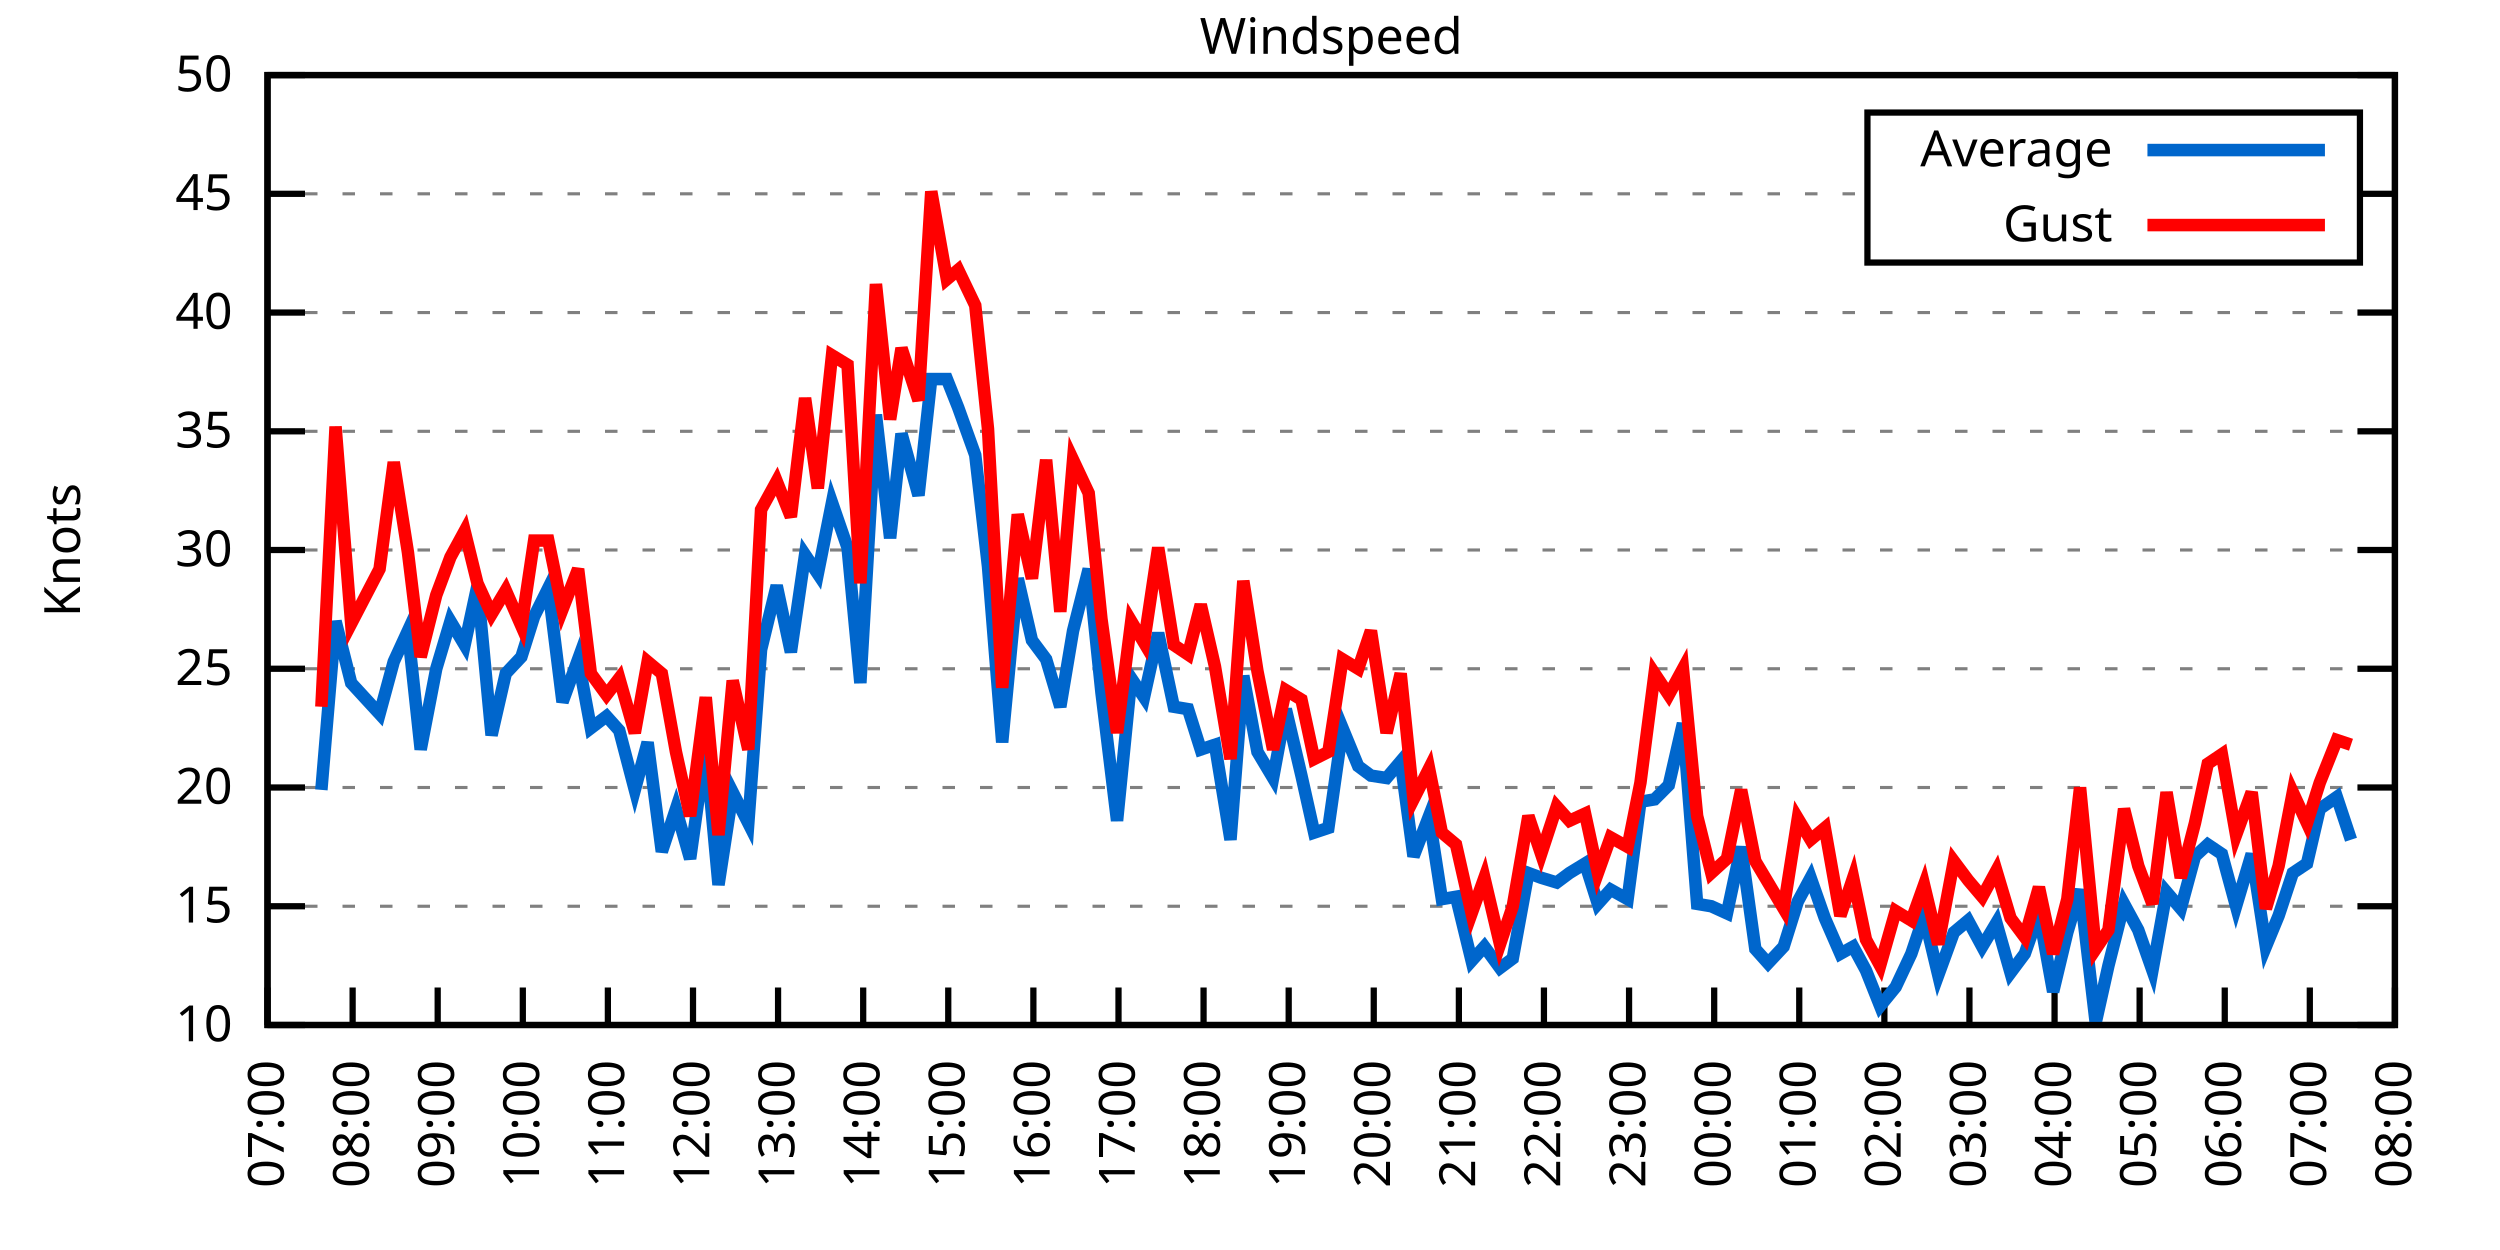
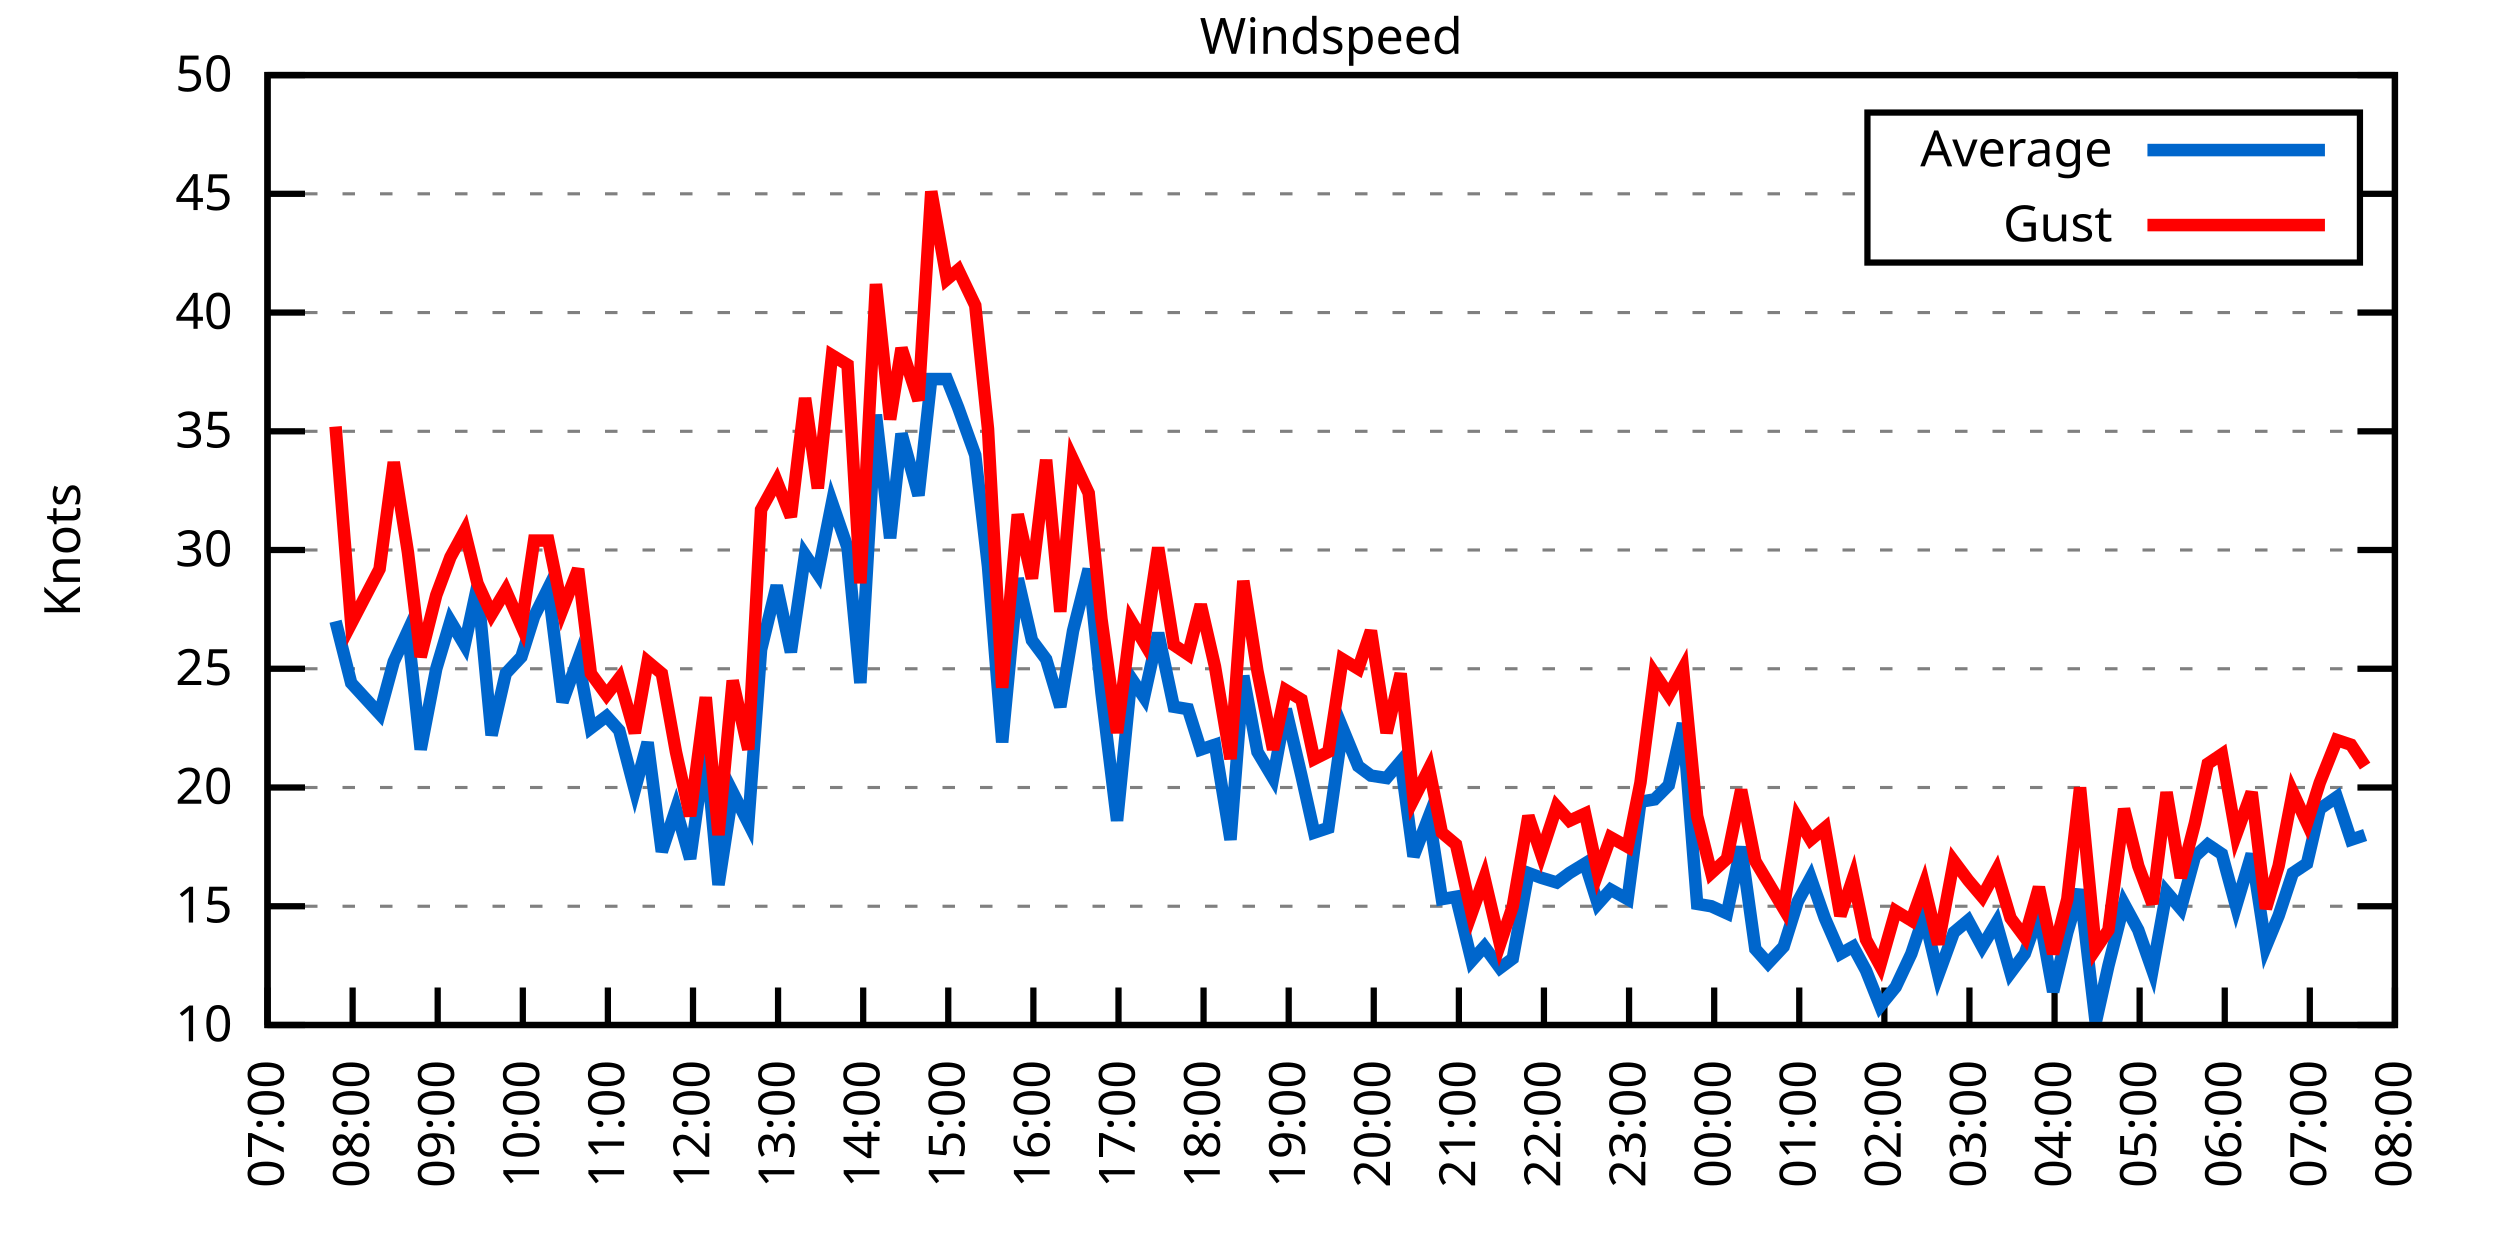
<svg xmlns="http://www.w3.org/2000/svg" xmlns:xlink="http://www.w3.org/1999/xlink" width="400" height="200" viewBox="0 0 400 200">
  <g id="gnuplot_canvas">
    <rect x="0" y="0" width="400" height="200" fill="none" />
    <defs>
      <circle id="gpDot" r="0.5" stroke-width="0.5" stroke="currentColor" />
      <path id="gpPt0" stroke-width="0.333" stroke="currentColor" d="M-1,0 h2 M0,-1 v2" />
      <path id="gpPt1" stroke-width="0.333" stroke="currentColor" d="M-1,-1 L1,1 M1,-1 L-1,1" />
      <path id="gpPt2" stroke-width="0.333" stroke="currentColor" d="M-1,0 L1,0 M0,-1 L0,1 M-1,-1 L1,1 M-1,1 L1,-1" />
      <rect id="gpPt3" stroke-width="0.333" stroke="currentColor" x="-1" y="-1" width="2" height="2" />
      <rect id="gpPt4" stroke-width="0.333" stroke="currentColor" fill="currentColor" x="-1" y="-1" width="2" height="2" />
      <circle id="gpPt5" stroke-width="0.333" stroke="currentColor" cx="0" cy="0" r="1" />
      <use xlink:href="#gpPt5" id="gpPt6" fill="currentColor" stroke="none" />
      <path id="gpPt7" stroke-width="0.333" stroke="currentColor" d="M0,-1.33 L-1.33,0.67 L1.33,0.67 z" />
      <use xlink:href="#gpPt7" id="gpPt8" fill="currentColor" stroke="none" />
      <use xlink:href="#gpPt7" id="gpPt9" stroke="currentColor" transform="rotate(180)" />
      <use xlink:href="#gpPt9" id="gpPt10" fill="currentColor" stroke="none" />
      <use xlink:href="#gpPt3" id="gpPt11" stroke="currentColor" transform="rotate(45)" />
      <use xlink:href="#gpPt11" id="gpPt12" fill="currentColor" stroke="none" />
      <path id="gpPt13" stroke-width="0.333" stroke="currentColor" d="M0,1.330 L1.265,0.411 L0.782,-1.067 L-0.782,-1.076 L-1.265,0.411 z" />
      <use xlink:href="#gpPt13" id="gpPt14" fill="currentColor" stroke="none" />
      <filter id="textbox" filterUnits="objectBoundingBox" x="0" y="0" height="1" width="1">
        <feFlood flood-color="white" flood-opacity="1" result="bgnd" />
        <feComposite in="SourceGraphic" in2="bgnd" operator="atop" />
      </filter>
      <filter id="greybox" filterUnits="objectBoundingBox" x="0" y="0" height="1" width="1">
        <feFlood flood-color="lightgrey" flood-opacity="1" result="grey" />
        <feComposite in="SourceGraphic" in2="grey" operator="atop" />
      </filter>
    </defs>
    <g fill="none" color="white" stroke="currentColor" stroke-width="1.00" stroke-linecap="butt" stroke-linejoin="miter">
</g>
    <g fill="none" color="black" stroke="currentColor" stroke-width="1.00" stroke-linecap="butt" stroke-linejoin="miter">
      <g stroke="none" shape-rendering="crispEdges">
        <polygon fill="rgb(255, 255, 255)" points="42.80,164.00 383.18,164.00 383.18,12.02 42.80,12.02 " />
      </g>
    </g>
    <g fill="none" color="black" stroke="currentColor" stroke-width="1.00" stroke-linecap="butt" stroke-linejoin="miter">
</g>
    <g fill="none" color="black" stroke="black" stroke-width="0.50" stroke-linecap="butt" stroke-linejoin="miter">
</g>
    <g fill="none" color="gray" stroke="currentColor" stroke-width="0.50" stroke-linecap="butt" stroke-linejoin="miter">
      <path stroke="gray" stroke-dasharray="2,4" class="gridline" d="M42.80,164.00 L383.19,164.00  " />
    </g>
    <g fill="none" color="gray" stroke="gray" stroke-width="1.00" stroke-linecap="butt" stroke-linejoin="miter">
</g>
    <g fill="none" color="black" stroke="currentColor" stroke-width="1.00" stroke-linecap="butt" stroke-linejoin="miter">
      <path stroke="black" d="M42.80,164.00 L48.80,164.00 M383.19,164.00 L377.19,164.00  " />
      <g transform="translate(37.20,166.60)" stroke="none" fill="black" font-family="Sans" font-size="8.00" text-anchor="end">
        <text>
          <tspan font-family="Sans"> 10</tspan>
        </text>
      </g>
    </g>
    <g fill="none" color="black" stroke="currentColor" stroke-width="1.00" stroke-linecap="butt" stroke-linejoin="miter">
</g>
    <g fill="none" color="black" stroke="black" stroke-width="0.50" stroke-linecap="butt" stroke-linejoin="miter">
</g>
    <g fill="none" color="gray" stroke="currentColor" stroke-width="0.50" stroke-linecap="butt" stroke-linejoin="miter">
      <path stroke="gray" stroke-dasharray="2,4" class="gridline" d="M42.80,145.00 L383.19,145.00  " />
    </g>
    <g fill="none" color="gray" stroke="gray" stroke-width="1.00" stroke-linecap="butt" stroke-linejoin="miter">
</g>
    <g fill="none" color="black" stroke="currentColor" stroke-width="1.00" stroke-linecap="butt" stroke-linejoin="miter">
      <path stroke="black" d="M42.80,145.00 L48.80,145.00 M383.19,145.00 L377.19,145.00  " />
      <g transform="translate(37.20,147.60)" stroke="none" fill="black" font-family="Sans" font-size="8.00" text-anchor="end">
        <text>
          <tspan font-family="Sans"> 15</tspan>
        </text>
      </g>
    </g>
    <g fill="none" color="black" stroke="currentColor" stroke-width="1.00" stroke-linecap="butt" stroke-linejoin="miter">
</g>
    <g fill="none" color="black" stroke="black" stroke-width="0.50" stroke-linecap="butt" stroke-linejoin="miter">
</g>
    <g fill="none" color="gray" stroke="currentColor" stroke-width="0.50" stroke-linecap="butt" stroke-linejoin="miter">
      <path stroke="gray" stroke-dasharray="2,4" class="gridline" d="M42.80,126.00 L383.19,126.00  " />
    </g>
    <g fill="none" color="gray" stroke="gray" stroke-width="1.00" stroke-linecap="butt" stroke-linejoin="miter">
</g>
    <g fill="none" color="black" stroke="currentColor" stroke-width="1.00" stroke-linecap="butt" stroke-linejoin="miter">
      <path stroke="black" d="M42.80,126.00 L48.80,126.00 M383.19,126.00 L377.19,126.00  " />
      <g transform="translate(37.20,128.60)" stroke="none" fill="black" font-family="Sans" font-size="8.00" text-anchor="end">
        <text>
          <tspan font-family="Sans"> 20</tspan>
        </text>
      </g>
    </g>
    <g fill="none" color="black" stroke="currentColor" stroke-width="1.00" stroke-linecap="butt" stroke-linejoin="miter">
</g>
    <g fill="none" color="black" stroke="black" stroke-width="0.50" stroke-linecap="butt" stroke-linejoin="miter">
</g>
    <g fill="none" color="gray" stroke="currentColor" stroke-width="0.50" stroke-linecap="butt" stroke-linejoin="miter">
      <path stroke="gray" stroke-dasharray="2,4" class="gridline" d="M42.80,107.00 L383.19,107.00  " />
    </g>
    <g fill="none" color="gray" stroke="gray" stroke-width="1.00" stroke-linecap="butt" stroke-linejoin="miter">
</g>
    <g fill="none" color="black" stroke="currentColor" stroke-width="1.00" stroke-linecap="butt" stroke-linejoin="miter">
      <path stroke="black" d="M42.80,107.00 L48.80,107.00 M383.19,107.00 L377.19,107.00  " />
      <g transform="translate(37.20,109.60)" stroke="none" fill="black" font-family="Sans" font-size="8.00" text-anchor="end">
        <text>
          <tspan font-family="Sans"> 25</tspan>
        </text>
      </g>
    </g>
    <g fill="none" color="black" stroke="currentColor" stroke-width="1.00" stroke-linecap="butt" stroke-linejoin="miter">
</g>
    <g fill="none" color="black" stroke="black" stroke-width="0.50" stroke-linecap="butt" stroke-linejoin="miter">
</g>
    <g fill="none" color="gray" stroke="currentColor" stroke-width="0.50" stroke-linecap="butt" stroke-linejoin="miter">
      <path stroke="gray" stroke-dasharray="2,4" class="gridline" d="M42.80,88.00 L383.19,88.00  " />
    </g>
    <g fill="none" color="gray" stroke="gray" stroke-width="1.00" stroke-linecap="butt" stroke-linejoin="miter">
</g>
    <g fill="none" color="black" stroke="currentColor" stroke-width="1.00" stroke-linecap="butt" stroke-linejoin="miter">
      <path stroke="black" d="M42.80,88.00 L48.80,88.00 M383.19,88.00 L377.19,88.00  " />
      <g transform="translate(37.20,90.60)" stroke="none" fill="black" font-family="Sans" font-size="8.00" text-anchor="end">
        <text>
          <tspan font-family="Sans"> 30</tspan>
        </text>
      </g>
    </g>
    <g fill="none" color="black" stroke="currentColor" stroke-width="1.00" stroke-linecap="butt" stroke-linejoin="miter">
</g>
    <g fill="none" color="black" stroke="black" stroke-width="0.50" stroke-linecap="butt" stroke-linejoin="miter">
</g>
    <g fill="none" color="gray" stroke="currentColor" stroke-width="0.50" stroke-linecap="butt" stroke-linejoin="miter">
      <path stroke="gray" stroke-dasharray="2,4" class="gridline" d="M42.80,69.01 L383.19,69.01  " />
    </g>
    <g fill="none" color="gray" stroke="gray" stroke-width="1.00" stroke-linecap="butt" stroke-linejoin="miter">
</g>
    <g fill="none" color="black" stroke="currentColor" stroke-width="1.00" stroke-linecap="butt" stroke-linejoin="miter">
      <path stroke="black" d="M42.80,69.01 L48.80,69.01 M383.19,69.01 L377.19,69.01  " />
      <g transform="translate(37.20,71.61)" stroke="none" fill="black" font-family="Sans" font-size="8.00" text-anchor="end">
        <text>
          <tspan font-family="Sans"> 35</tspan>
        </text>
      </g>
    </g>
    <g fill="none" color="black" stroke="currentColor" stroke-width="1.00" stroke-linecap="butt" stroke-linejoin="miter">
</g>
    <g fill="none" color="black" stroke="black" stroke-width="0.50" stroke-linecap="butt" stroke-linejoin="miter">
</g>
    <g fill="none" color="gray" stroke="currentColor" stroke-width="0.50" stroke-linecap="butt" stroke-linejoin="miter">
      <path stroke="gray" stroke-dasharray="2,4" class="gridline" d="M42.80,50.01 L383.19,50.01  " />
    </g>
    <g fill="none" color="gray" stroke="gray" stroke-width="1.00" stroke-linecap="butt" stroke-linejoin="miter">
</g>
    <g fill="none" color="black" stroke="currentColor" stroke-width="1.00" stroke-linecap="butt" stroke-linejoin="miter">
      <path stroke="black" d="M42.80,50.01 L48.80,50.01 M383.19,50.01 L377.19,50.01  " />
      <g transform="translate(37.20,52.61)" stroke="none" fill="black" font-family="Sans" font-size="8.00" text-anchor="end">
        <text>
          <tspan font-family="Sans"> 40</tspan>
        </text>
      </g>
    </g>
    <g fill="none" color="black" stroke="currentColor" stroke-width="1.00" stroke-linecap="butt" stroke-linejoin="miter">
</g>
    <g fill="none" color="black" stroke="black" stroke-width="0.50" stroke-linecap="butt" stroke-linejoin="miter">
</g>
    <g fill="none" color="gray" stroke="currentColor" stroke-width="0.50" stroke-linecap="butt" stroke-linejoin="miter">
      <path stroke="gray" stroke-dasharray="2,4" class="gridline" d="M42.80,31.01 L298.79,31.01 M377.59,31.01 L383.19,31.01  " />
    </g>
    <g fill="none" color="gray" stroke="gray" stroke-width="1.00" stroke-linecap="butt" stroke-linejoin="miter">
</g>
    <g fill="none" color="black" stroke="currentColor" stroke-width="1.00" stroke-linecap="butt" stroke-linejoin="miter">
      <path stroke="black" d="M42.80,31.01 L48.80,31.01 M383.19,31.01 L377.19,31.01  " />
      <g transform="translate(37.20,33.61)" stroke="none" fill="black" font-family="Sans" font-size="8.00" text-anchor="end">
        <text>
          <tspan font-family="Sans"> 45</tspan>
        </text>
      </g>
    </g>
    <g fill="none" color="black" stroke="currentColor" stroke-width="1.00" stroke-linecap="butt" stroke-linejoin="miter">
</g>
    <g fill="none" color="black" stroke="black" stroke-width="0.50" stroke-linecap="butt" stroke-linejoin="miter">
</g>
    <g fill="none" color="gray" stroke="currentColor" stroke-width="0.50" stroke-linecap="butt" stroke-linejoin="miter">
      <path stroke="gray" stroke-dasharray="2,4" class="gridline" d="M42.80,12.01 L383.19,12.01  " />
    </g>
    <g fill="none" color="gray" stroke="gray" stroke-width="1.00" stroke-linecap="butt" stroke-linejoin="miter">
</g>
    <g fill="none" color="black" stroke="currentColor" stroke-width="1.00" stroke-linecap="butt" stroke-linejoin="miter">
      <path stroke="black" d="M42.80,12.01 L48.80,12.01 M383.19,12.01 L377.19,12.01  " />
      <g transform="translate(37.20,14.61)" stroke="none" fill="black" font-family="Sans" font-size="8.00" text-anchor="end">
        <text>
          <tspan font-family="Sans"> 50</tspan>
        </text>
      </g>
    </g>
    <g fill="none" color="black" stroke="currentColor" stroke-width="1.00" stroke-linecap="butt" stroke-linejoin="miter">
      <path stroke="black" d="M42.80,164.00 L42.80,158.00  " />
      <g transform="translate(45.40,169.60) rotate(270.00)" stroke="none" fill="black" font-family="Sans" font-size="8.00" text-anchor="end">
        <text>
          <tspan font-family="Sans">07:00</tspan>
        </text>
      </g>
    </g>
    <g fill="none" color="black" stroke="currentColor" stroke-width="1.00" stroke-linecap="butt" stroke-linejoin="miter">
      <path stroke="black" d="M56.42,164.00 L56.42,158.00  " />
      <g transform="translate(59.02,169.60) rotate(270.00)" stroke="none" fill="black" font-family="Sans" font-size="8.00" text-anchor="end">
        <text>
          <tspan font-family="Sans">08:00</tspan>
        </text>
      </g>
    </g>
    <g fill="none" color="black" stroke="currentColor" stroke-width="1.00" stroke-linecap="butt" stroke-linejoin="miter">
      <path stroke="black" d="M70.03,164.00 L70.03,158.00  " />
      <g transform="translate(72.63,169.60) rotate(270.00)" stroke="none" fill="black" font-family="Sans" font-size="8.00" text-anchor="end">
        <text>
          <tspan font-family="Sans">09:00</tspan>
        </text>
      </g>
    </g>
    <g fill="none" color="black" stroke="currentColor" stroke-width="1.00" stroke-linecap="butt" stroke-linejoin="miter">
      <path stroke="black" d="M83.65,164.00 L83.65,158.00  " />
      <g transform="translate(86.25,169.60) rotate(270.00)" stroke="none" fill="black" font-family="Sans" font-size="8.00" text-anchor="end">
        <text>
          <tspan font-family="Sans">10:00</tspan>
        </text>
      </g>
    </g>
    <g fill="none" color="black" stroke="currentColor" stroke-width="1.00" stroke-linecap="butt" stroke-linejoin="miter">
      <path stroke="black" d="M97.26,164.00 L97.26,158.00  " />
      <g transform="translate(99.86,169.60) rotate(270.00)" stroke="none" fill="black" font-family="Sans" font-size="8.00" text-anchor="end">
        <text>
          <tspan font-family="Sans">11:00</tspan>
        </text>
      </g>
    </g>
    <g fill="none" color="black" stroke="currentColor" stroke-width="1.00" stroke-linecap="butt" stroke-linejoin="miter">
      <path stroke="black" d="M110.88,164.00 L110.88,158.00  " />
      <g transform="translate(113.48,169.60) rotate(270.00)" stroke="none" fill="black" font-family="Sans" font-size="8.00" text-anchor="end">
        <text>
          <tspan font-family="Sans">12:00</tspan>
        </text>
      </g>
    </g>
    <g fill="none" color="black" stroke="currentColor" stroke-width="1.00" stroke-linecap="butt" stroke-linejoin="miter">
      <path stroke="black" d="M124.49,164.00 L124.49,158.00  " />
      <g transform="translate(127.09,169.60) rotate(270.00)" stroke="none" fill="black" font-family="Sans" font-size="8.00" text-anchor="end">
        <text>
          <tspan font-family="Sans">13:00</tspan>
        </text>
      </g>
    </g>
    <g fill="none" color="black" stroke="currentColor" stroke-width="1.00" stroke-linecap="butt" stroke-linejoin="miter">
      <path stroke="black" d="M138.11,164.00 L138.11,158.00  " />
      <g transform="translate(140.71,169.60) rotate(270.00)" stroke="none" fill="black" font-family="Sans" font-size="8.00" text-anchor="end">
        <text>
          <tspan font-family="Sans">14:00</tspan>
        </text>
      </g>
    </g>
    <g fill="none" color="black" stroke="currentColor" stroke-width="1.00" stroke-linecap="butt" stroke-linejoin="miter">
      <path stroke="black" d="M151.72,164.00 L151.72,158.00  " />
      <g transform="translate(154.32,169.60) rotate(270.00)" stroke="none" fill="black" font-family="Sans" font-size="8.00" text-anchor="end">
        <text>
          <tspan font-family="Sans">15:00</tspan>
        </text>
      </g>
    </g>
    <g fill="none" color="black" stroke="currentColor" stroke-width="1.00" stroke-linecap="butt" stroke-linejoin="miter">
      <path stroke="black" d="M165.34,164.00 L165.34,158.00  " />
      <g transform="translate(167.94,169.60) rotate(270.00)" stroke="none" fill="black" font-family="Sans" font-size="8.00" text-anchor="end">
        <text>
          <tspan font-family="Sans">16:00</tspan>
        </text>
      </g>
    </g>
    <g fill="none" color="black" stroke="currentColor" stroke-width="1.00" stroke-linecap="butt" stroke-linejoin="miter">
      <path stroke="black" d="M178.96,164.00 L178.96,158.00  " />
      <g transform="translate(181.56,169.60) rotate(270.00)" stroke="none" fill="black" font-family="Sans" font-size="8.00" text-anchor="end">
        <text>
          <tspan font-family="Sans">17:00</tspan>
        </text>
      </g>
    </g>
    <g fill="none" color="black" stroke="currentColor" stroke-width="1.00" stroke-linecap="butt" stroke-linejoin="miter">
      <path stroke="black" d="M192.57,164.00 L192.57,158.00  " />
      <g transform="translate(195.17,169.60) rotate(270.00)" stroke="none" fill="black" font-family="Sans" font-size="8.00" text-anchor="end">
        <text>
          <tspan font-family="Sans">18:00</tspan>
        </text>
      </g>
    </g>
    <g fill="none" color="black" stroke="currentColor" stroke-width="1.00" stroke-linecap="butt" stroke-linejoin="miter">
      <path stroke="black" d="M206.19,164.00 L206.19,158.00  " />
      <g transform="translate(208.79,169.60) rotate(270.00)" stroke="none" fill="black" font-family="Sans" font-size="8.00" text-anchor="end">
        <text>
          <tspan font-family="Sans">19:00</tspan>
        </text>
      </g>
    </g>
    <g fill="none" color="black" stroke="currentColor" stroke-width="1.00" stroke-linecap="butt" stroke-linejoin="miter">
      <path stroke="black" d="M219.80,164.00 L219.80,158.00  " />
      <g transform="translate(222.40,169.60) rotate(270.00)" stroke="none" fill="black" font-family="Sans" font-size="8.00" text-anchor="end">
        <text>
          <tspan font-family="Sans">20:00</tspan>
        </text>
      </g>
    </g>
    <g fill="none" color="black" stroke="currentColor" stroke-width="1.00" stroke-linecap="butt" stroke-linejoin="miter">
      <path stroke="black" d="M233.42,164.00 L233.42,158.00  " />
      <g transform="translate(236.02,169.60) rotate(270.00)" stroke="none" fill="black" font-family="Sans" font-size="8.00" text-anchor="end">
        <text>
          <tspan font-family="Sans">21:00</tspan>
        </text>
      </g>
    </g>
    <g fill="none" color="black" stroke="currentColor" stroke-width="1.00" stroke-linecap="butt" stroke-linejoin="miter">
      <path stroke="black" d="M247.03,164.00 L247.03,158.00  " />
      <g transform="translate(249.63,169.60) rotate(270.00)" stroke="none" fill="black" font-family="Sans" font-size="8.00" text-anchor="end">
        <text>
          <tspan font-family="Sans">22:00</tspan>
        </text>
      </g>
    </g>
    <g fill="none" color="black" stroke="currentColor" stroke-width="1.00" stroke-linecap="butt" stroke-linejoin="miter">
      <path stroke="black" d="M260.65,164.00 L260.65,158.00  " />
      <g transform="translate(263.25,169.60) rotate(270.00)" stroke="none" fill="black" font-family="Sans" font-size="8.00" text-anchor="end">
        <text>
          <tspan font-family="Sans">23:00</tspan>
        </text>
      </g>
    </g>
    <g fill="none" color="black" stroke="currentColor" stroke-width="1.00" stroke-linecap="butt" stroke-linejoin="miter">
      <path stroke="black" d="M274.27,164.00 L274.27,158.00  " />
      <g transform="translate(276.87,169.60) rotate(270.00)" stroke="none" fill="black" font-family="Sans" font-size="8.00" text-anchor="end">
        <text>
          <tspan font-family="Sans">00:00</tspan>
        </text>
      </g>
    </g>
    <g fill="none" color="black" stroke="currentColor" stroke-width="1.00" stroke-linecap="butt" stroke-linejoin="miter">
      <path stroke="black" d="M287.88,164.00 L287.88,158.00  " />
      <g transform="translate(290.48,169.60) rotate(270.00)" stroke="none" fill="black" font-family="Sans" font-size="8.00" text-anchor="end">
        <text>
          <tspan font-family="Sans">01:00</tspan>
        </text>
      </g>
    </g>
    <g fill="none" color="black" stroke="currentColor" stroke-width="1.00" stroke-linecap="butt" stroke-linejoin="miter">
      <path stroke="black" d="M301.50,164.00 L301.50,158.00  " />
      <g transform="translate(304.10,169.60) rotate(270.00)" stroke="none" fill="black" font-family="Sans" font-size="8.00" text-anchor="end">
        <text>
          <tspan font-family="Sans">02:00</tspan>
        </text>
      </g>
    </g>
    <g fill="none" color="black" stroke="currentColor" stroke-width="1.00" stroke-linecap="butt" stroke-linejoin="miter">
      <path stroke="black" d="M315.11,164.00 L315.11,158.00  " />
      <g transform="translate(317.71,169.60) rotate(270.00)" stroke="none" fill="black" font-family="Sans" font-size="8.00" text-anchor="end">
        <text>
          <tspan font-family="Sans">03:00</tspan>
        </text>
      </g>
    </g>
    <g fill="none" color="black" stroke="currentColor" stroke-width="1.00" stroke-linecap="butt" stroke-linejoin="miter">
      <path stroke="black" d="M328.73,164.00 L328.73,158.00  " />
      <g transform="translate(331.33,169.60) rotate(270.00)" stroke="none" fill="black" font-family="Sans" font-size="8.00" text-anchor="end">
        <text>
          <tspan font-family="Sans">04:00</tspan>
        </text>
      </g>
    </g>
    <g fill="none" color="black" stroke="currentColor" stroke-width="1.00" stroke-linecap="butt" stroke-linejoin="miter">
      <path stroke="black" d="M342.34,164.00 L342.34,158.00  " />
      <g transform="translate(344.94,169.60) rotate(270.00)" stroke="none" fill="black" font-family="Sans" font-size="8.00" text-anchor="end">
        <text>
          <tspan font-family="Sans">05:00</tspan>
        </text>
      </g>
    </g>
    <g fill="none" color="black" stroke="currentColor" stroke-width="1.00" stroke-linecap="butt" stroke-linejoin="miter">
      <path stroke="black" d="M355.96,164.00 L355.96,158.00  " />
      <g transform="translate(358.56,169.60) rotate(270.00)" stroke="none" fill="black" font-family="Sans" font-size="8.00" text-anchor="end">
        <text>
          <tspan font-family="Sans">06:00</tspan>
        </text>
      </g>
    </g>
    <g fill="none" color="black" stroke="currentColor" stroke-width="1.00" stroke-linecap="butt" stroke-linejoin="miter">
      <path stroke="black" d="M369.57,164.00 L369.57,158.00  " />
      <g transform="translate(372.17,169.60) rotate(270.00)" stroke="none" fill="black" font-family="Sans" font-size="8.00" text-anchor="end">
        <text>
          <tspan font-family="Sans">07:00</tspan>
        </text>
      </g>
    </g>
    <g fill="none" color="black" stroke="currentColor" stroke-width="1.00" stroke-linecap="butt" stroke-linejoin="miter">
      <path stroke="black" d="M383.19,164.00 L383.19,158.00  " />
      <g transform="translate(385.79,169.60) rotate(270.00)" stroke="none" fill="black" font-family="Sans" font-size="8.00" text-anchor="end">
        <text>
          <tspan font-family="Sans">08:00</tspan>
        </text>
      </g>
    </g>
    <g fill="none" color="black" stroke="currentColor" stroke-width="1.00" stroke-linecap="butt" stroke-linejoin="miter">
</g>
    <g fill="none" color="black" stroke="currentColor" stroke-width="1.00" stroke-linecap="butt" stroke-linejoin="miter">
      <path stroke="black" d="M42.80,12.01 L42.80,164.00 L383.19,164.00 L383.19,12.01 L42.80,12.01 Z  " />
    </g>
    <g fill="none" color="black" stroke="currentColor" stroke-width="1.00" stroke-linecap="butt" stroke-linejoin="miter">
</g>
    <g fill="none" color="black" stroke="currentColor" stroke-width="1.00" stroke-linecap="butt" stroke-linejoin="miter">
      <path stroke="black" d="M298.79,42.01 L298.79,18.01 L377.59,18.01 L377.59,42.01 L298.79,42.01 Z  " />
    </g>
    <g id="Windspeed_plot_1">
      <g fill="none" color="white" stroke="black" stroke-width="2.00" stroke-linecap="butt" stroke-linejoin="miter">
</g>
      <g fill="none" color="black" stroke="currentColor" stroke-width="2.00" stroke-linecap="butt" stroke-linejoin="miter">
        <g transform="translate(337.99,26.61)" stroke="none" fill="black" font-family="Sans" font-size="8.00" text-anchor="end">
          <text>
            <tspan font-family="Sans">Average</tspan>
          </text>
        </g>
      </g>
      <g fill="none" color="black" stroke="currentColor" stroke-width="2.00" stroke-linecap="butt" stroke-linejoin="miter">
-         <path stroke="rgb(  0, 102, 204)" d="M343.59,24.01 L371.99,24.01 M51.42,126.38 L53.69,99.40 L56.19,109.28 L60.73,114.22 L63.00,105.86 L65.27,100.92   L67.31,119.92 L69.80,107.00 L72.07,99.40 L74.34,103.20 L76.39,93.70 L78.65,117.64 L80.92,107.76 L83.42,105.10   L85.46,98.64 L87.73,94.08 L90.00,112.32 L92.50,105.48 L94.54,116.50 L97.04,114.60 L99.08,116.88 L101.57,126.38   L103.62,118.78 L105.89,136.26 L108.15,129.42 L110.42,137.40 L112.92,119.54 L114.96,141.58 L117.23,126.76 L119.73,131.70   L121.77,103.96 L124.27,93.70 L126.54,104.34 L128.81,88.76 L130.85,91.80 L133.12,80.41 L135.61,87.63 L137.66,109.28   L140.15,66.35 L142.42,86.11 L144.24,69.39 L146.96,79.27 L149.00,60.65 L151.50,60.65 L153.31,65.21 L156.04,72.81   L158.08,90.66 L160.35,118.78 L162.84,92.56 L165.11,102.44 L167.38,105.48 L169.65,113.08 L171.69,100.92 L174.19,91.04   L176.23,110.80 L178.73,131.32 L181.00,108.52 L183.04,111.56 L185.31,101.30 L187.81,113.08 L190.08,113.46 L192.12,119.92   L194.39,119.16 L196.88,134.36 L198.93,108.14 L201.19,120.30 L203.69,124.48 L205.73,113.46 L208.23,124.10 L210.27,133.22   L212.54,132.46 L214.81,116.50 L217.31,122.58 L219.35,124.10 L221.85,124.48 L224.11,121.82 L226.16,137.02 L228.65,130.56   L230.70,143.86 L232.96,143.48 L235.46,153.74 L237.50,151.46 L240.00,154.88 L242.04,153.36 L244.54,139.68 L246.58,140.44   L249.08,141.20 L251.12,139.68 L253.61,138.16 L255.66,144.62 L257.70,142.34 L260.42,143.86 L262.47,128.28 L264.73,127.90   L267.00,125.62 L269.27,115.74 L271.54,144.62 L273.81,145.00 L276.31,146.14 L278.58,135.50 L280.85,151.84 L282.89,154.12   L285.38,151.46 L287.65,144.24 L289.70,140.44 L291.97,146.90 L294.46,152.60 L296.50,151.46 L298.55,155.26 L300.82,160.96   L303.31,157.92 L305.81,152.60 L307.85,146.52 L310.12,156.02 L312.62,149.18 L314.89,147.28 L317.15,151.46 L319.42,147.66   L321.69,155.64 L323.96,152.60 L326.23,146.14 L328.50,158.68 L330.77,149.18 L332.81,142.34 L335.31,163.62 L337.35,154.50   L339.85,144.62 L342.12,148.80 L344.39,155.26 L346.65,142.72 L348.92,145.38 L351.19,137.02 L353.24,135.12 L355.50,136.64   L357.77,145.00 L360.27,136.64 L362.54,151.46 L364.58,146.52 L366.85,139.68 L369.12,138.16 L371.16,129.42 L373.89,127.52   L376.16,134.36  " />
+         <path stroke="rgb(  0, 102, 204)" d="M343.59,24.01 L371.99,24.01 M53.69,99.40 L56.19,109.28 L60.73,114.22 L63.00,105.86 L65.27,100.92 L67.31,119.92   L69.80,107.00 L72.07,99.40 L74.34,103.20 L76.39,93.70 L78.65,117.64 L80.92,107.76 L83.42,105.10 L85.46,98.64   L87.73,94.08 L90.00,112.32 L92.50,105.48 L94.54,116.50 L97.04,114.60 L99.08,116.88 L101.57,126.38 L103.62,118.78   L105.89,136.26 L108.15,129.42 L110.42,137.40 L112.92,119.54 L114.96,141.58 L117.23,126.76 L119.73,131.70 L121.77,103.96   L124.27,93.70 L126.54,104.34 L128.81,88.76 L130.85,91.80 L133.12,80.41 L135.61,87.63 L137.66,109.28 L140.15,66.35   L142.42,86.11 L144.24,69.39 L146.96,79.27 L149.00,60.65 L151.50,60.65 L153.31,65.21 L156.04,72.81 L158.08,90.66   L160.35,118.78 L162.84,92.56 L165.11,102.44 L167.38,105.48 L169.65,113.08 L171.69,100.92 L174.19,91.04 L176.23,110.80   L178.73,131.32 L181.00,108.52 L183.04,111.56 L185.31,101.30 L187.81,113.08 L190.08,113.46 L192.12,119.92 L194.39,119.16   L196.88,134.36 L198.93,108.14 L201.19,120.30 L203.69,124.48 L205.73,113.46 L208.23,124.10 L210.27,133.22 L212.54,132.46   L214.81,116.50 L217.31,122.58 L219.35,124.10 L221.85,124.48 L224.11,121.82 L226.16,137.02 L228.65,130.56 L230.70,143.86   L232.96,143.48 L235.46,153.74 L237.50,151.46 L240.00,154.88 L242.04,153.36 L244.54,139.68 L246.58,140.44 L249.08,141.20   L251.12,139.68 L253.61,138.16 L255.66,144.62 L257.70,142.34 L260.42,143.86 L262.47,128.28 L264.73,127.90 L267.00,125.62   L269.27,115.74 L271.54,144.62 L273.81,145.00 L276.31,146.14 L278.58,135.50 L280.85,151.84 L282.89,154.12 L285.38,151.46   L287.65,144.24 L289.70,140.44 L291.97,146.90 L294.46,152.60 L296.50,151.46 L298.55,155.26 L300.82,160.96 L303.31,157.92   L305.81,152.60 L307.85,146.52 L310.12,156.02 L312.62,149.18 L314.89,147.28 L317.15,151.46 L319.42,147.66 L321.69,155.64   L323.96,152.60 L326.23,146.14 L328.50,158.68 L330.77,149.18 L332.81,142.34 L335.31,163.62 L337.35,154.50 L339.85,144.62   L342.12,148.80 L344.39,155.26 L346.65,142.72 L348.92,145.38 L351.19,137.02 L353.24,135.12 L355.50,136.64 L357.77,145.00   L360.27,136.64 L362.54,151.46 L364.58,146.52 L366.85,139.68 L369.12,138.16 L371.16,129.42 L373.89,127.52 L376.16,134.36   L378.42,133.60  " />
      </g>
    </g>
    <g id="Windspeed_plot_2">
      <g fill="none" color="black" stroke="currentColor" stroke-width="2.00" stroke-linecap="butt" stroke-linejoin="miter">
        <g transform="translate(337.99,38.61)" stroke="none" fill="black" font-family="Sans" font-size="8.00" text-anchor="end">
          <text>
            <tspan font-family="Sans">Gust</tspan>
          </text>
        </g>
      </g>
      <g fill="none" color="black" stroke="currentColor" stroke-width="2.00" stroke-linecap="butt" stroke-linejoin="miter">
-         <path stroke="rgb(255,   0,   0)" d="M343.59,36.01 L371.99,36.01 M51.42,113.08 L53.69,68.25 L56.19,99.78 L60.73,91.04 L63.00,73.95 L65.27,88.38   L67.31,105.10 L69.80,95.22 L72.07,89.14 L74.34,84.97 L76.39,93.32 L78.65,98.26 L80.92,94.46 L83.42,100.16   L85.46,86.49 L87.73,86.49 L90.00,97.50 L92.50,91.04 L94.54,107.76 L97.04,111.18 L99.08,108.52 L101.57,117.26   L103.62,105.86 L105.89,107.76 L108.15,120.30 L110.42,130.56 L112.92,111.56 L114.96,133.60 L117.23,108.90 L119.73,119.92   L121.77,81.55 L124.27,76.99 L126.54,82.69 L128.81,63.69 L130.85,78.13 L133.12,56.85 L135.61,58.37 L137.66,93.32   L140.15,45.45 L142.42,67.11 L144.24,55.71 L146.96,64.07 L149.00,30.63 L151.50,44.69 L153.31,43.17 L156.04,48.87   L158.08,68.63 L160.35,110.04 L162.84,82.31 L165.11,92.56 L167.38,73.57 L169.65,97.88 L171.69,73.57 L174.19,78.89   L176.23,99.02 L178.73,117.26 L181.00,99.40 L183.04,102.82 L185.31,87.63 L187.81,103.20 L190.08,104.72 L192.12,96.74   L194.39,106.62 L196.88,121.44 L198.93,92.94 L201.19,107.38 L203.69,119.92 L205.73,110.42 L208.23,111.94 L210.27,121.44   L212.54,120.30 L214.81,105.48 L217.31,107.00 L219.35,100.92 L221.85,117.26 L224.11,107.76 L226.16,127.90 L228.65,122.96   L230.70,133.22 L232.96,135.12 L235.46,146.14 L237.50,140.44 L240.00,151.08 L242.04,145.00 L244.54,130.56 L246.58,136.64   L249.08,129.04 L251.12,131.32 L253.61,130.18 L255.66,139.68 L257.70,133.98 L260.42,135.50 L262.47,125.24 L264.73,107.76   L267.00,111.18 L269.27,107.00 L271.54,130.56 L273.81,139.68 L276.31,137.40 L278.58,126.38 L280.85,137.78 L282.89,141.20   L285.38,145.38 L287.65,130.94 L289.70,134.36 L291.97,132.46 L294.46,146.52 L296.50,140.44 L298.55,150.32 L300.82,154.50   L303.31,145.76 L305.81,147.28 L307.85,141.58 L310.12,151.08 L312.62,137.78 L314.89,140.82 L317.15,143.48 L319.42,139.30   L321.69,146.90 L323.96,149.94 L326.23,141.96 L328.50,152.60 L330.77,143.86 L332.81,126.00 L335.31,151.84 L337.35,148.80   L339.85,129.42 L342.12,138.54 L344.39,144.62 L346.65,126.76 L348.92,140.44 L351.19,131.70 L353.24,122.20 L355.50,120.68   L357.77,133.60 L360.27,126.76 L362.54,145.38 L364.58,138.54 L366.85,126.76 L369.12,131.70 L371.16,125.24 L373.89,118.40   L376.16,119.16  " />
+         <path stroke="rgb(255,   0,   0)" d="M343.59,36.01 L371.99,36.01 M53.69,68.25 L56.19,99.78 L60.73,91.04 L63.00,73.95 L65.27,88.38 L67.31,105.10   L69.80,95.22 L72.07,89.14 L74.34,84.97 L76.39,93.32 L78.65,98.26 L80.92,94.46 L83.42,100.16 L85.46,86.49   L87.73,86.49 L90.00,97.50 L92.50,91.04 L94.54,107.76 L97.04,111.18 L99.08,108.52 L101.57,117.26 L103.62,105.86   L105.89,107.76 L108.15,120.30 L110.42,130.56 L112.92,111.56 L114.96,133.60 L117.23,108.90 L119.73,119.92 L121.77,81.55   L124.27,76.99 L126.54,82.69 L128.81,63.69 L130.85,78.13 L133.12,56.85 L135.61,58.37 L137.66,93.32 L140.15,45.45   L142.42,67.11 L144.24,55.71 L146.96,64.07 L149.00,30.63 L151.50,44.69 L153.31,43.17 L156.04,48.87 L158.08,68.63   L160.35,110.04 L162.84,82.31 L165.11,92.56 L167.38,73.57 L169.65,97.88 L171.69,73.57 L174.19,78.89 L176.23,99.02   L178.73,117.26 L181.00,99.40 L183.04,102.82 L185.31,87.63 L187.81,103.20 L190.08,104.72 L192.12,96.74 L194.39,106.62   L196.88,121.44 L198.93,92.94 L201.19,107.38 L203.69,119.92 L205.73,110.42 L208.23,111.94 L210.27,121.44 L212.54,120.30   L214.81,105.48 L217.31,107.00 L219.35,100.92 L221.85,117.26 L224.11,107.76 L226.16,127.90 L228.65,122.96 L230.70,133.22   L232.96,135.12 L235.46,146.14 L237.50,140.44 L240.00,151.08 L242.04,145.00 L244.54,130.56 L246.58,136.64 L249.08,129.04   L251.12,131.32 L253.61,130.18 L255.66,139.68 L257.70,133.98 L260.42,135.50 L262.47,125.24 L264.73,107.76 L267.00,111.18   L269.27,107.00 L271.54,130.56 L273.81,139.68 L276.31,137.40 L278.58,126.38 L280.85,137.78 L282.89,141.20 L285.38,145.38   L287.65,130.94 L289.70,134.36 L291.97,132.46 L294.46,146.52 L296.50,140.44 L298.55,150.32 L300.82,154.50 L303.31,145.76   L305.81,147.28 L307.85,141.58 L310.12,151.08 L312.62,137.78 L314.89,140.82 L317.15,143.48 L319.42,139.30 L321.69,146.90   L323.96,149.94 L326.23,141.96 L328.50,152.60 L330.77,143.86 L332.81,126.00 L335.31,151.84 L337.35,148.80 L339.85,129.42   L342.12,138.54 L344.39,144.62 L346.65,126.76 L348.92,140.44 L351.19,131.70 L353.24,122.20 L355.50,120.68 L357.77,133.60   L360.27,126.76 L362.54,145.38 L364.58,138.54 L366.85,126.76 L369.12,131.70 L371.16,125.24 L373.89,118.40 L376.16,119.16   L378.42,122.58  " />
      </g>
    </g>
    <g fill="none" color="black" stroke="currentColor" stroke-width="2.00" stroke-linecap="butt" stroke-linejoin="miter">
</g>
    <g fill="none" color="black" stroke="black" stroke-width="1.00" stroke-linecap="butt" stroke-linejoin="miter">
</g>
    <g fill="none" color="black" stroke="currentColor" stroke-width="1.00" stroke-linecap="butt" stroke-linejoin="miter">
      <path stroke="black" d="M42.80,12.01 L42.80,164.00 L383.19,164.00 L383.19,12.01 L42.80,12.01 Z  " />
      <g transform="translate(12.80,88.01) rotate(270.00)" stroke="none" fill="black" font-family="Sans" font-size="8.00" text-anchor="middle">
        <text>
          <tspan font-family="Sans">Knots</tspan>
        </text>
      </g>
    </g>
    <g fill="none" color="black" stroke="currentColor" stroke-width="1.00" stroke-linecap="butt" stroke-linejoin="miter">
</g>
    <g fill="none" color="black" stroke="currentColor" stroke-width="1.00" stroke-linecap="butt" stroke-linejoin="miter">
      <g transform="translate(212.99,8.61)" stroke="none" fill="black" font-family="Sans" font-size="8.00" text-anchor="middle">
        <text>
          <tspan font-family="Sans">Windspeed</tspan>
        </text>
      </g>
    </g>
    <g fill="none" color="black" stroke="currentColor" stroke-width="1.00" stroke-linecap="butt" stroke-linejoin="miter">
</g>
  </g>
</svg>
